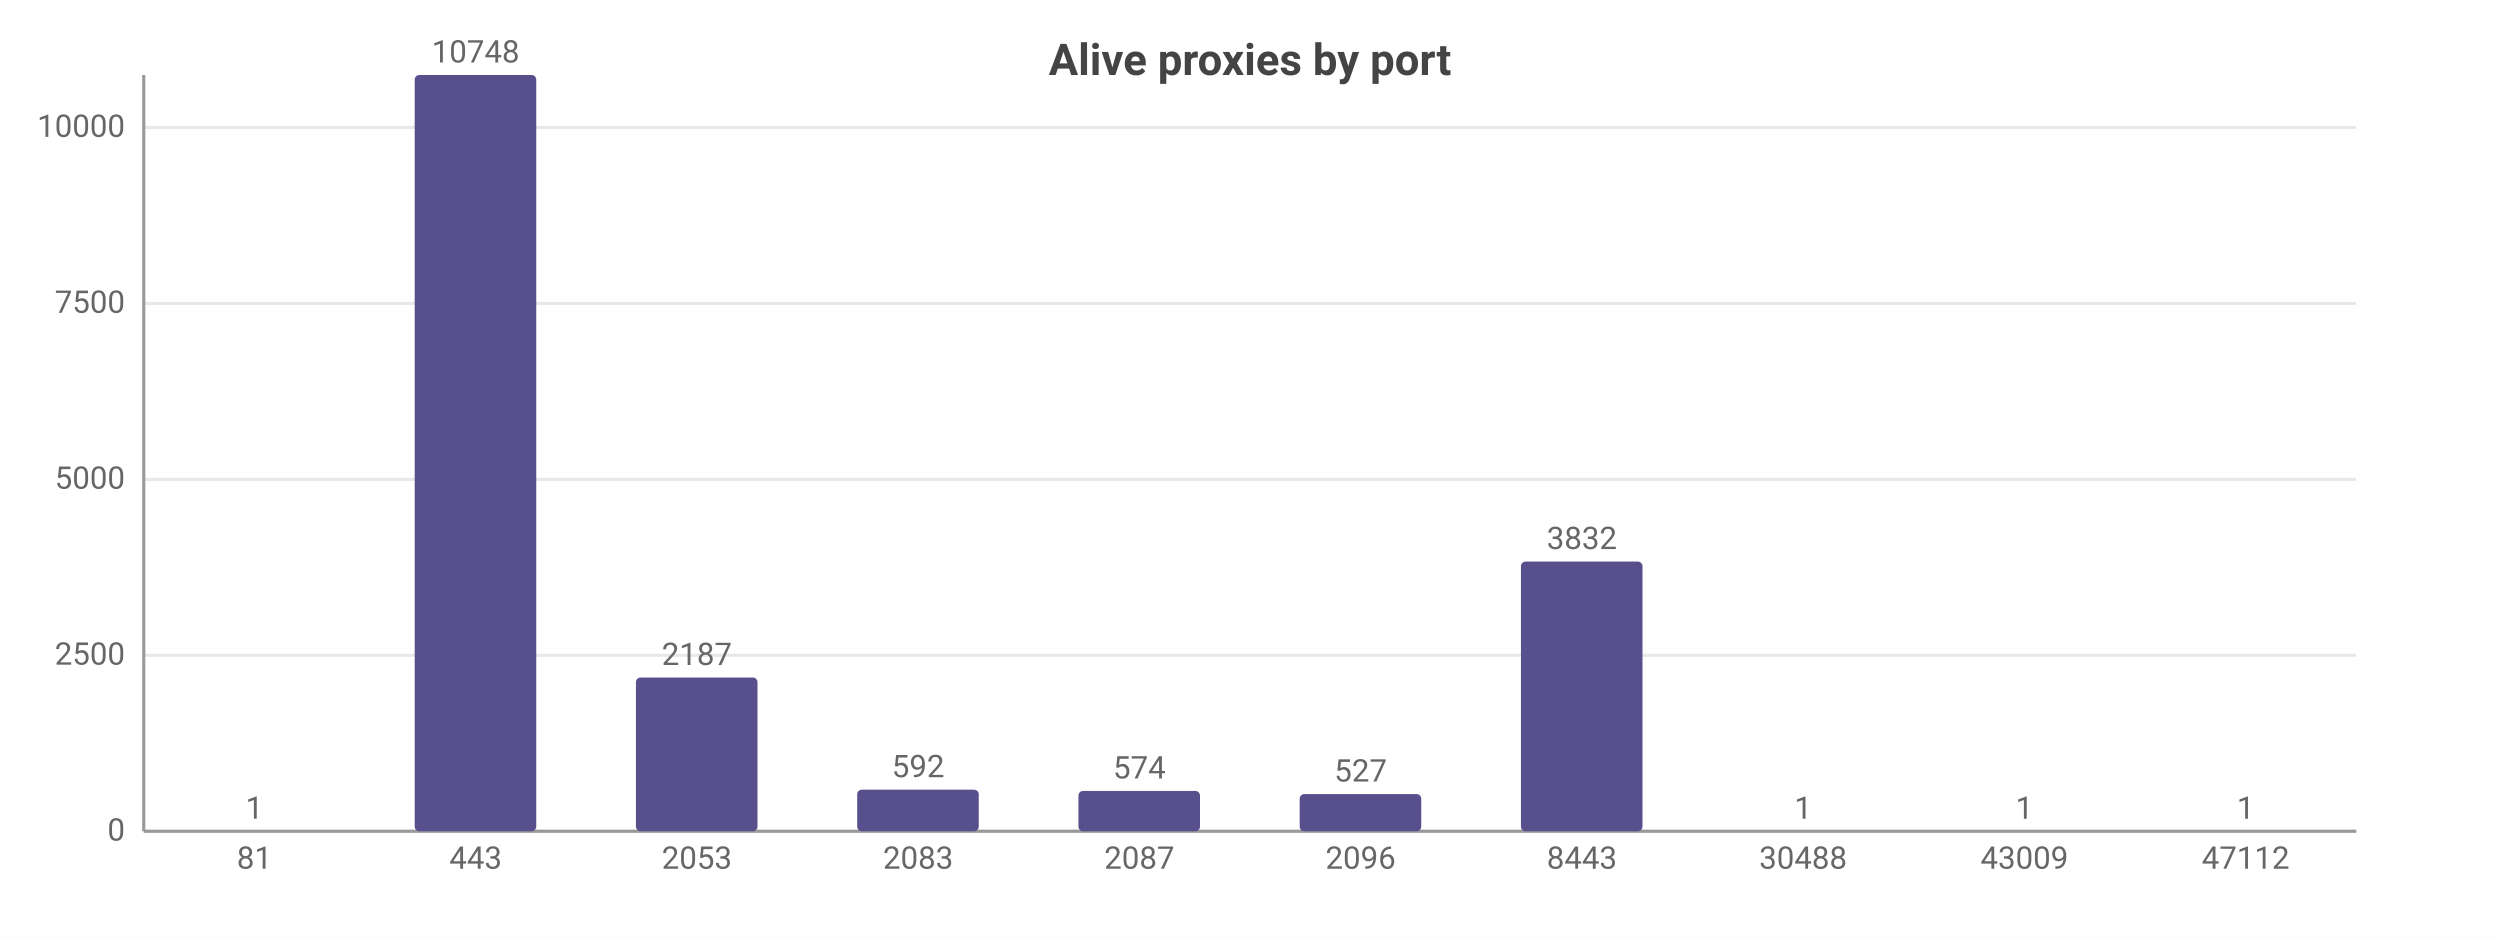
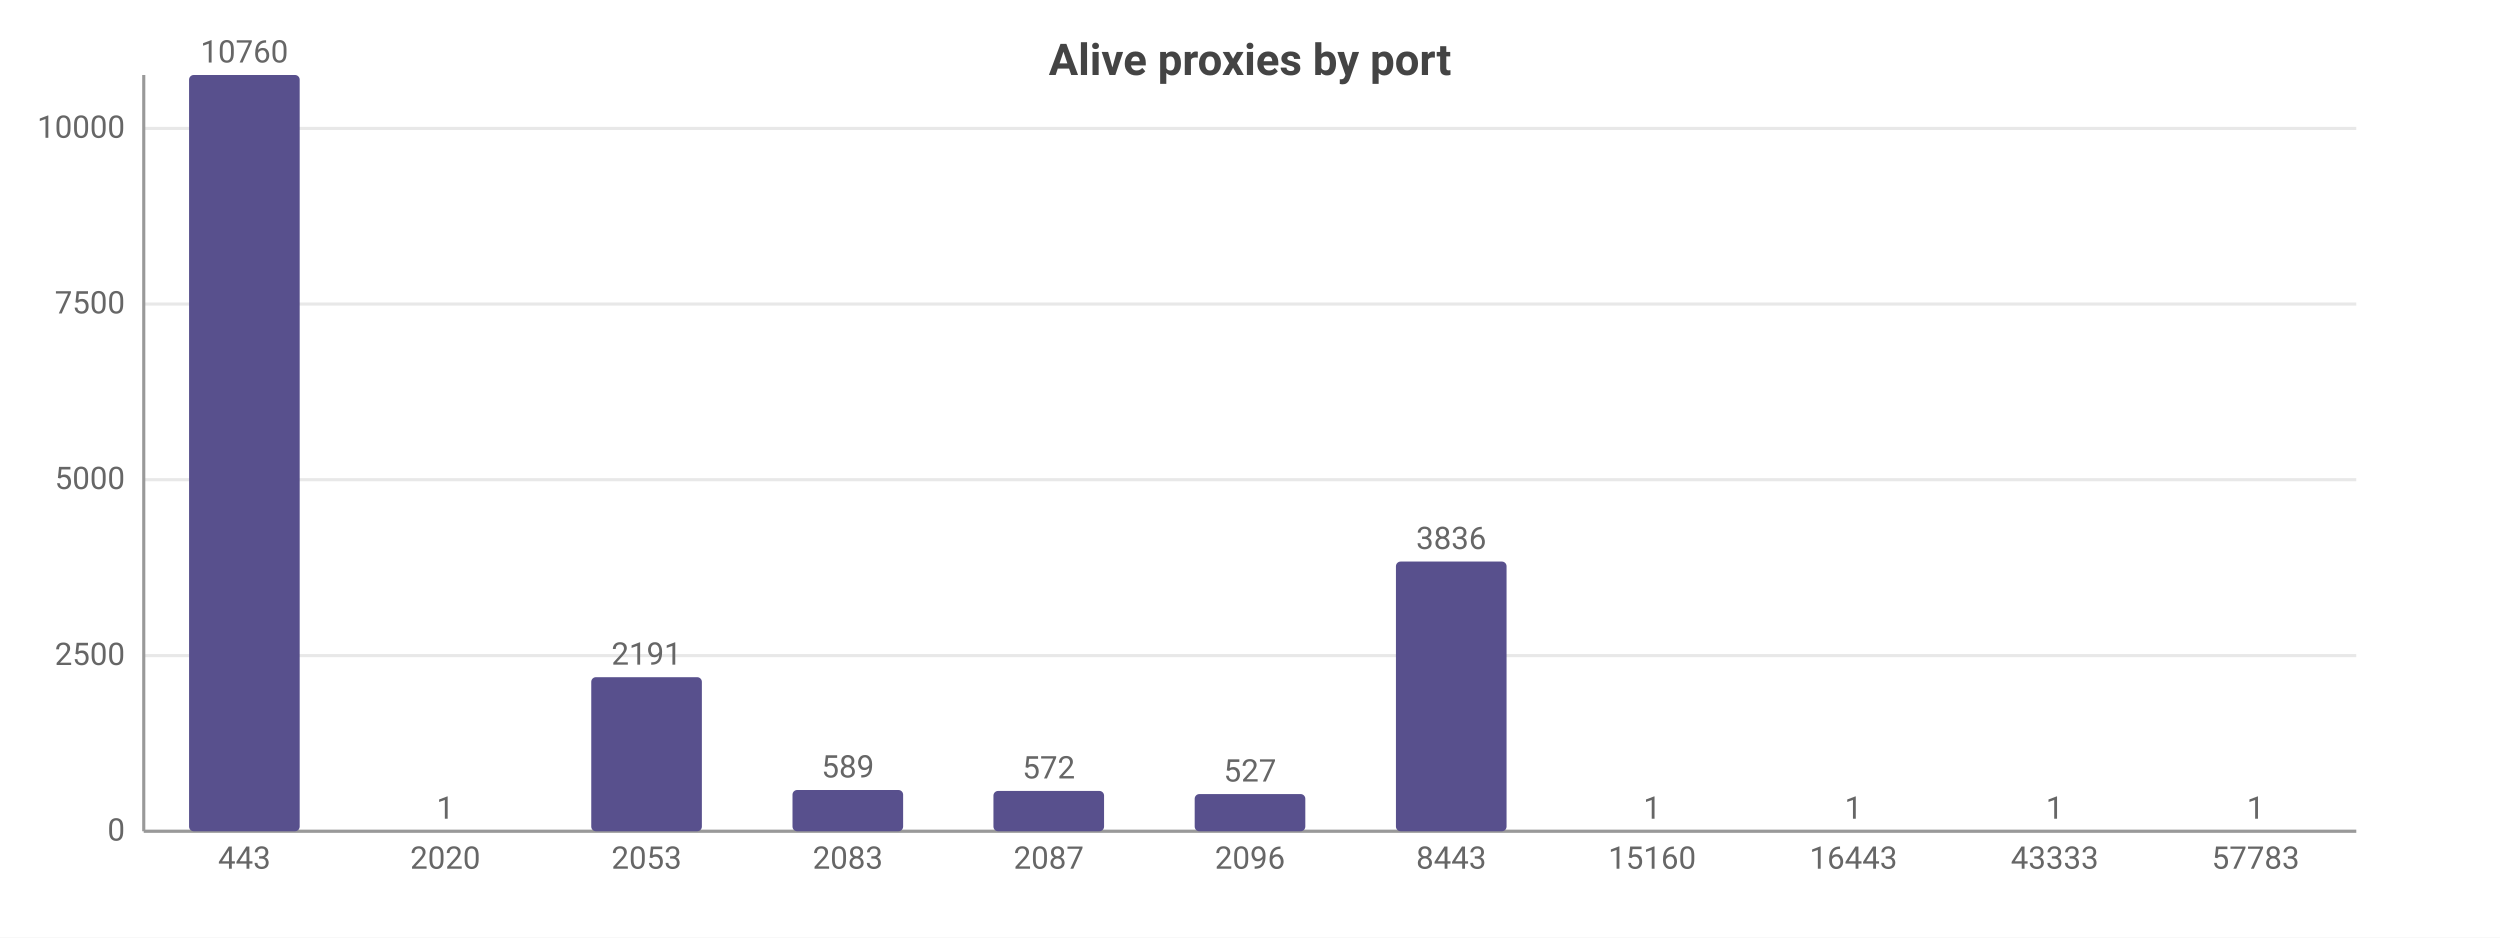
<svg xmlns="http://www.w3.org/2000/svg" width="800" height="300" viewBox="0 0 800 300">
  <rect width="800" height="300" fill="#ffffff" />
  <style>text{font-family:system-ui,-apple-system,'Segoe UI',Roboto,sans-serif}.g{stroke:#e8e8e8;stroke-width:1}.a{stroke:#999;stroke-width:1}.t{font-size:10px;fill:#666}.m{font-size:10px;text-anchor:middle;fill:#666}.e{font-size:10px;text-anchor:end;fill:#666}.l{font-size:11px;fill:#333}.tt{font-size:14px;font-weight:600;text-anchor:middle;fill:#444}.em{font-size:13px;text-anchor:middle;fill:#999}</style>
  <text class="tt" x="400.0" y="24">Alive proxies by port</text>
  <line class="g" x1="46" y1="266" x2="754" y2="266" />
  <text class="e" x="40" y="269">0</text>
-   <line class="g" x1="46" y1="209.7" x2="754" y2="209.7" />
-   <text class="e" x="40" y="212.7">2500</text>
-   <line class="g" x1="46" y1="153.4" x2="754" y2="153.4" />
-   <text class="e" x="40" y="156.4">5000</text>
-   <line class="g" x1="46" y1="97.1" x2="754" y2="97.1" />
-   <text class="e" x="40" y="100.1">7500</text>
-   <line class="g" x1="46" y1="40.8" x2="754" y2="40.8" />
-   <text class="e" x="40" y="43.8">10000</text>
+   <line class="g" x1="46" y1="209.8" x2="754" y2="209.8" />
+   <text class="e" x="40" y="212.8">2500</text>
+   <line class="g" x1="46" y1="153.5" x2="754" y2="153.5" />
+   <text class="e" x="40" y="156.5">5000</text>
+   <line class="g" x1="46" y1="97.3" x2="754" y2="97.3" />
+   <text class="e" x="40" y="100.3">7500</text>
+   <line class="g" x1="46" y1="41.1" x2="754" y2="41.1" />
+   <text class="e" x="40" y="44.1">10000</text>
  <line class="a" x1="46" y1="24" x2="46" y2="266" />
  <line class="a" x1="46" y1="266" x2="754" y2="266" />
-   <rect x="61.9" y="266.0" width="38.9" height="0.0" fill="#58508d" rx="1.5" />
-   <text class="m" x="81.4" y="262.0">1</text>
-   <text class="m" x="81.4" y="278">81</text>
-   <rect x="132.7" y="24" width="38.9" height="242" fill="#58508d" rx="1.5" />
-   <text class="m" x="152.2" y="20">10748</text>
-   <text class="m" x="152.2" y="278">443</text>
-   <rect x="203.5" y="216.8" width="38.9" height="49.2" fill="#58508d" rx="1.5" />
-   <text class="m" x="223" y="212.8">2187</text>
-   <text class="m" x="223" y="278">2053</text>
-   <rect x="274.3" y="252.7" width="38.9" height="13.3" fill="#58508d" rx="1.5" />
-   <text class="m" x="293.8" y="248.7">592</text>
-   <text class="m" x="293.8" y="278">2083</text>
-   <rect x="345.1" y="253.1" width="38.9" height="12.9" fill="#58508d" rx="1.5" />
-   <text class="m" x="364.6" y="249.1">574</text>
-   <text class="m" x="364.6" y="278">2087</text>
-   <rect x="415.9" y="254.1" width="38.9" height="11.9" fill="#58508d" rx="1.5" />
-   <text class="m" x="435.4" y="250.1">527</text>
-   <text class="m" x="435.4" y="278">2096</text>
-   <rect x="486.7" y="179.7" width="38.9" height="86.3" fill="#58508d" rx="1.5" />
-   <text class="m" x="506.2" y="175.7">3832</text>
-   <text class="m" x="506.2" y="278">8443</text>
-   <rect x="557.5" y="266.0" width="38.9" height="0.0" fill="#58508d" rx="1.5" />
-   <text class="m" x="577" y="262.0">1</text>
-   <text class="m" x="577" y="278">30488</text>
-   <rect x="628.3" y="266.0" width="38.9" height="0.0" fill="#58508d" rx="1.5" />
-   <text class="m" x="647.8" y="262.0">1</text>
-   <text class="m" x="647.8" y="278">43009</text>
-   <rect x="699.1" y="266.0" width="38.9" height="0.0" fill="#58508d" rx="1.5" />
-   <text class="m" x="718.6" y="262.0">1</text>
-   <text class="m" x="718.6" y="278">47112</text>
+   <rect x="60.5" y="24" width="35.4" height="242" fill="#58508d" rx="1.5" />
+   <text class="m" x="78.2" y="20">10760</text>
+   <text class="m" x="78.2" y="278">443</text>
+   <rect x="124.8" y="266.0" width="35.4" height="0.0" fill="#58508d" rx="1.5" />
+   <text class="m" x="142.5" y="262.0">1</text>
+   <text class="m" x="142.5" y="278">2020</text>
+   <rect x="189.2" y="216.7" width="35.4" height="49.3" fill="#58508d" rx="1.5" />
+   <text class="m" x="206.9" y="212.7">2191</text>
+   <text class="m" x="206.9" y="278">2053</text>
+   <rect x="253.6" y="252.8" width="35.4" height="13.2" fill="#58508d" rx="1.5" />
+   <text class="m" x="271.3" y="248.8">589</text>
+   <text class="m" x="271.3" y="278">2083</text>
+   <rect x="317.9" y="253.1" width="35.4" height="12.9" fill="#58508d" rx="1.5" />
+   <text class="m" x="335.6" y="249.1">572</text>
+   <text class="m" x="335.6" y="278">2087</text>
+   <rect x="382.3" y="254.1" width="35.4" height="11.9" fill="#58508d" rx="1.5" />
+   <text class="m" x="400" y="250.1">527</text>
+   <text class="m" x="400" y="278">2096</text>
+   <rect x="446.7" y="179.7" width="35.4" height="86.3" fill="#58508d" rx="1.5" />
+   <text class="m" x="464.4" y="175.7">3836</text>
+   <text class="m" x="464.4" y="278">8443</text>
+   <rect x="511.0" y="266.0" width="35.4" height="0.0" fill="#58508d" rx="1.5" />
+   <text class="m" x="528.7" y="262.0">1</text>
+   <text class="m" x="528.7" y="278">15160</text>
+   <rect x="575.4" y="266.0" width="35.4" height="0.0" fill="#58508d" rx="1.5" />
+   <text class="m" x="593.1" y="262.0">1</text>
+   <text class="m" x="593.1" y="278">16443</text>
+   <rect x="639.8" y="266.0" width="35.4" height="0.0" fill="#58508d" rx="1.5" />
+   <text class="m" x="657.5" y="262.0">1</text>
+   <text class="m" x="657.5" y="278">43333</text>
+   <rect x="704.1" y="266.0" width="35.4" height="0.0" fill="#58508d" rx="1.5" />
+   <text class="m" x="721.8" y="262.0">1</text>
+   <text class="m" x="721.8" y="278">57783</text>
</svg>
